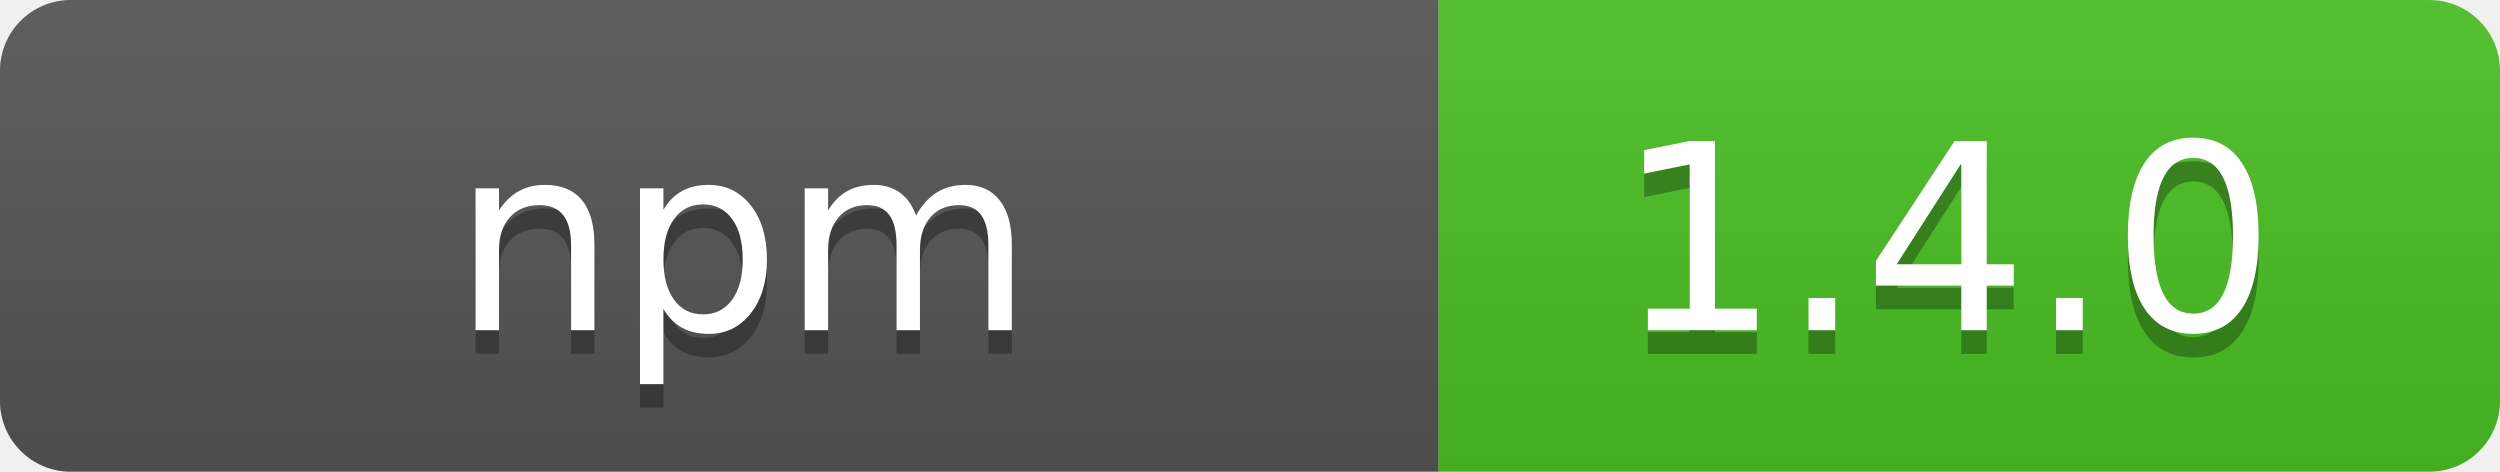
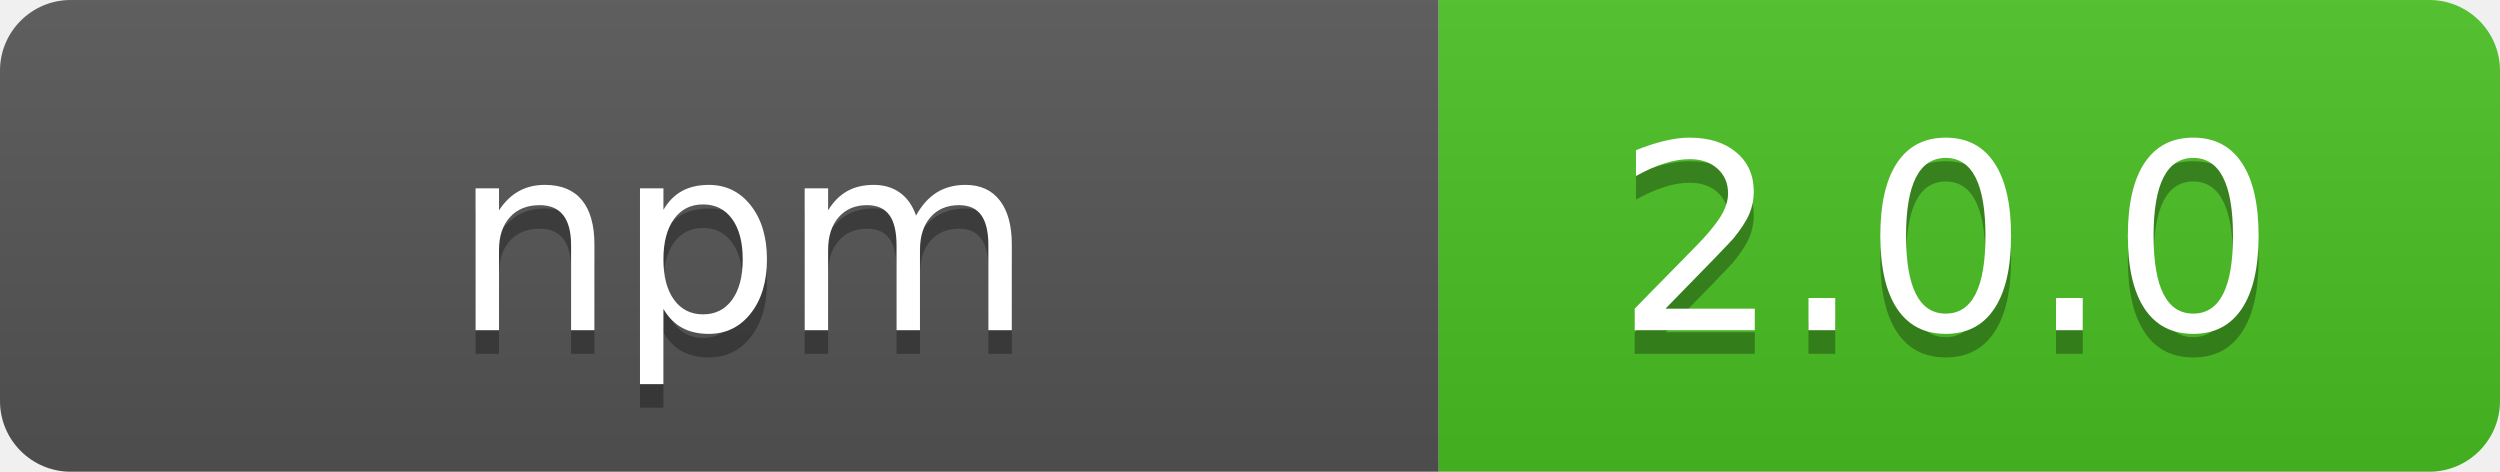
- <svg xmlns="http://www.w3.org/2000/svg" width="106" height="20" role="img" aria-label="  npm  : 1.4.0">
+ <svg xmlns="http://www.w3.org/2000/svg" width="106" height="20" role="img" aria-label="  npm  : 2.0.0">
  <linearGradient id="s" x2="0" y2="100%">
    <stop offset="0" stop-color="#bbb" stop-opacity=".1" />
    <stop offset="1" stop-opacity=".1" />
  </linearGradient>
  <clipPath id="r">
    <rect width="106" height="20" rx="3" fill="#fff" />
  </clipPath>
  <g clip-path="url(#r)">
    <rect width="61" height="20" fill="#555" />
    <rect x="61" width="45" height="20" fill="#4bc124" />
    <rect width="106" height="20" fill="url(#s)" />
  </g>
  <g fill="#fff" text-anchor="middle" font-family="Verdana,Geneva,DejaVu Sans,sans-serif" text-rendering="geometricPrecision" font-size="110">
    <text aria-hidden="true" x="315" y="150" fill="#010101" fill-opacity=".3" transform="scale(.1)" textLength="510" xml:space="preserve">  npm  </text>
    <text x="315" y="140" transform="scale(.1)" fill="#fff" textLength="510" xml:space="preserve">  npm  </text>
-     <text aria-hidden="true" x="825" y="150" fill="#010101" fill-opacity=".3" transform="scale(.1)" textLength="350">1.4.0</text>
-     <text x="825" y="140" transform="scale(.1)" fill="#fff" textLength="350">1.4.0</text>
+     <text aria-hidden="true" x="825" y="150" fill="#010101" fill-opacity=".3" transform="scale(.1)" textLength="350">2.0.0</text>
+     <text x="825" y="140" transform="scale(.1)" fill="#fff" textLength="350">2.0.0</text>
  </g>
</svg>
